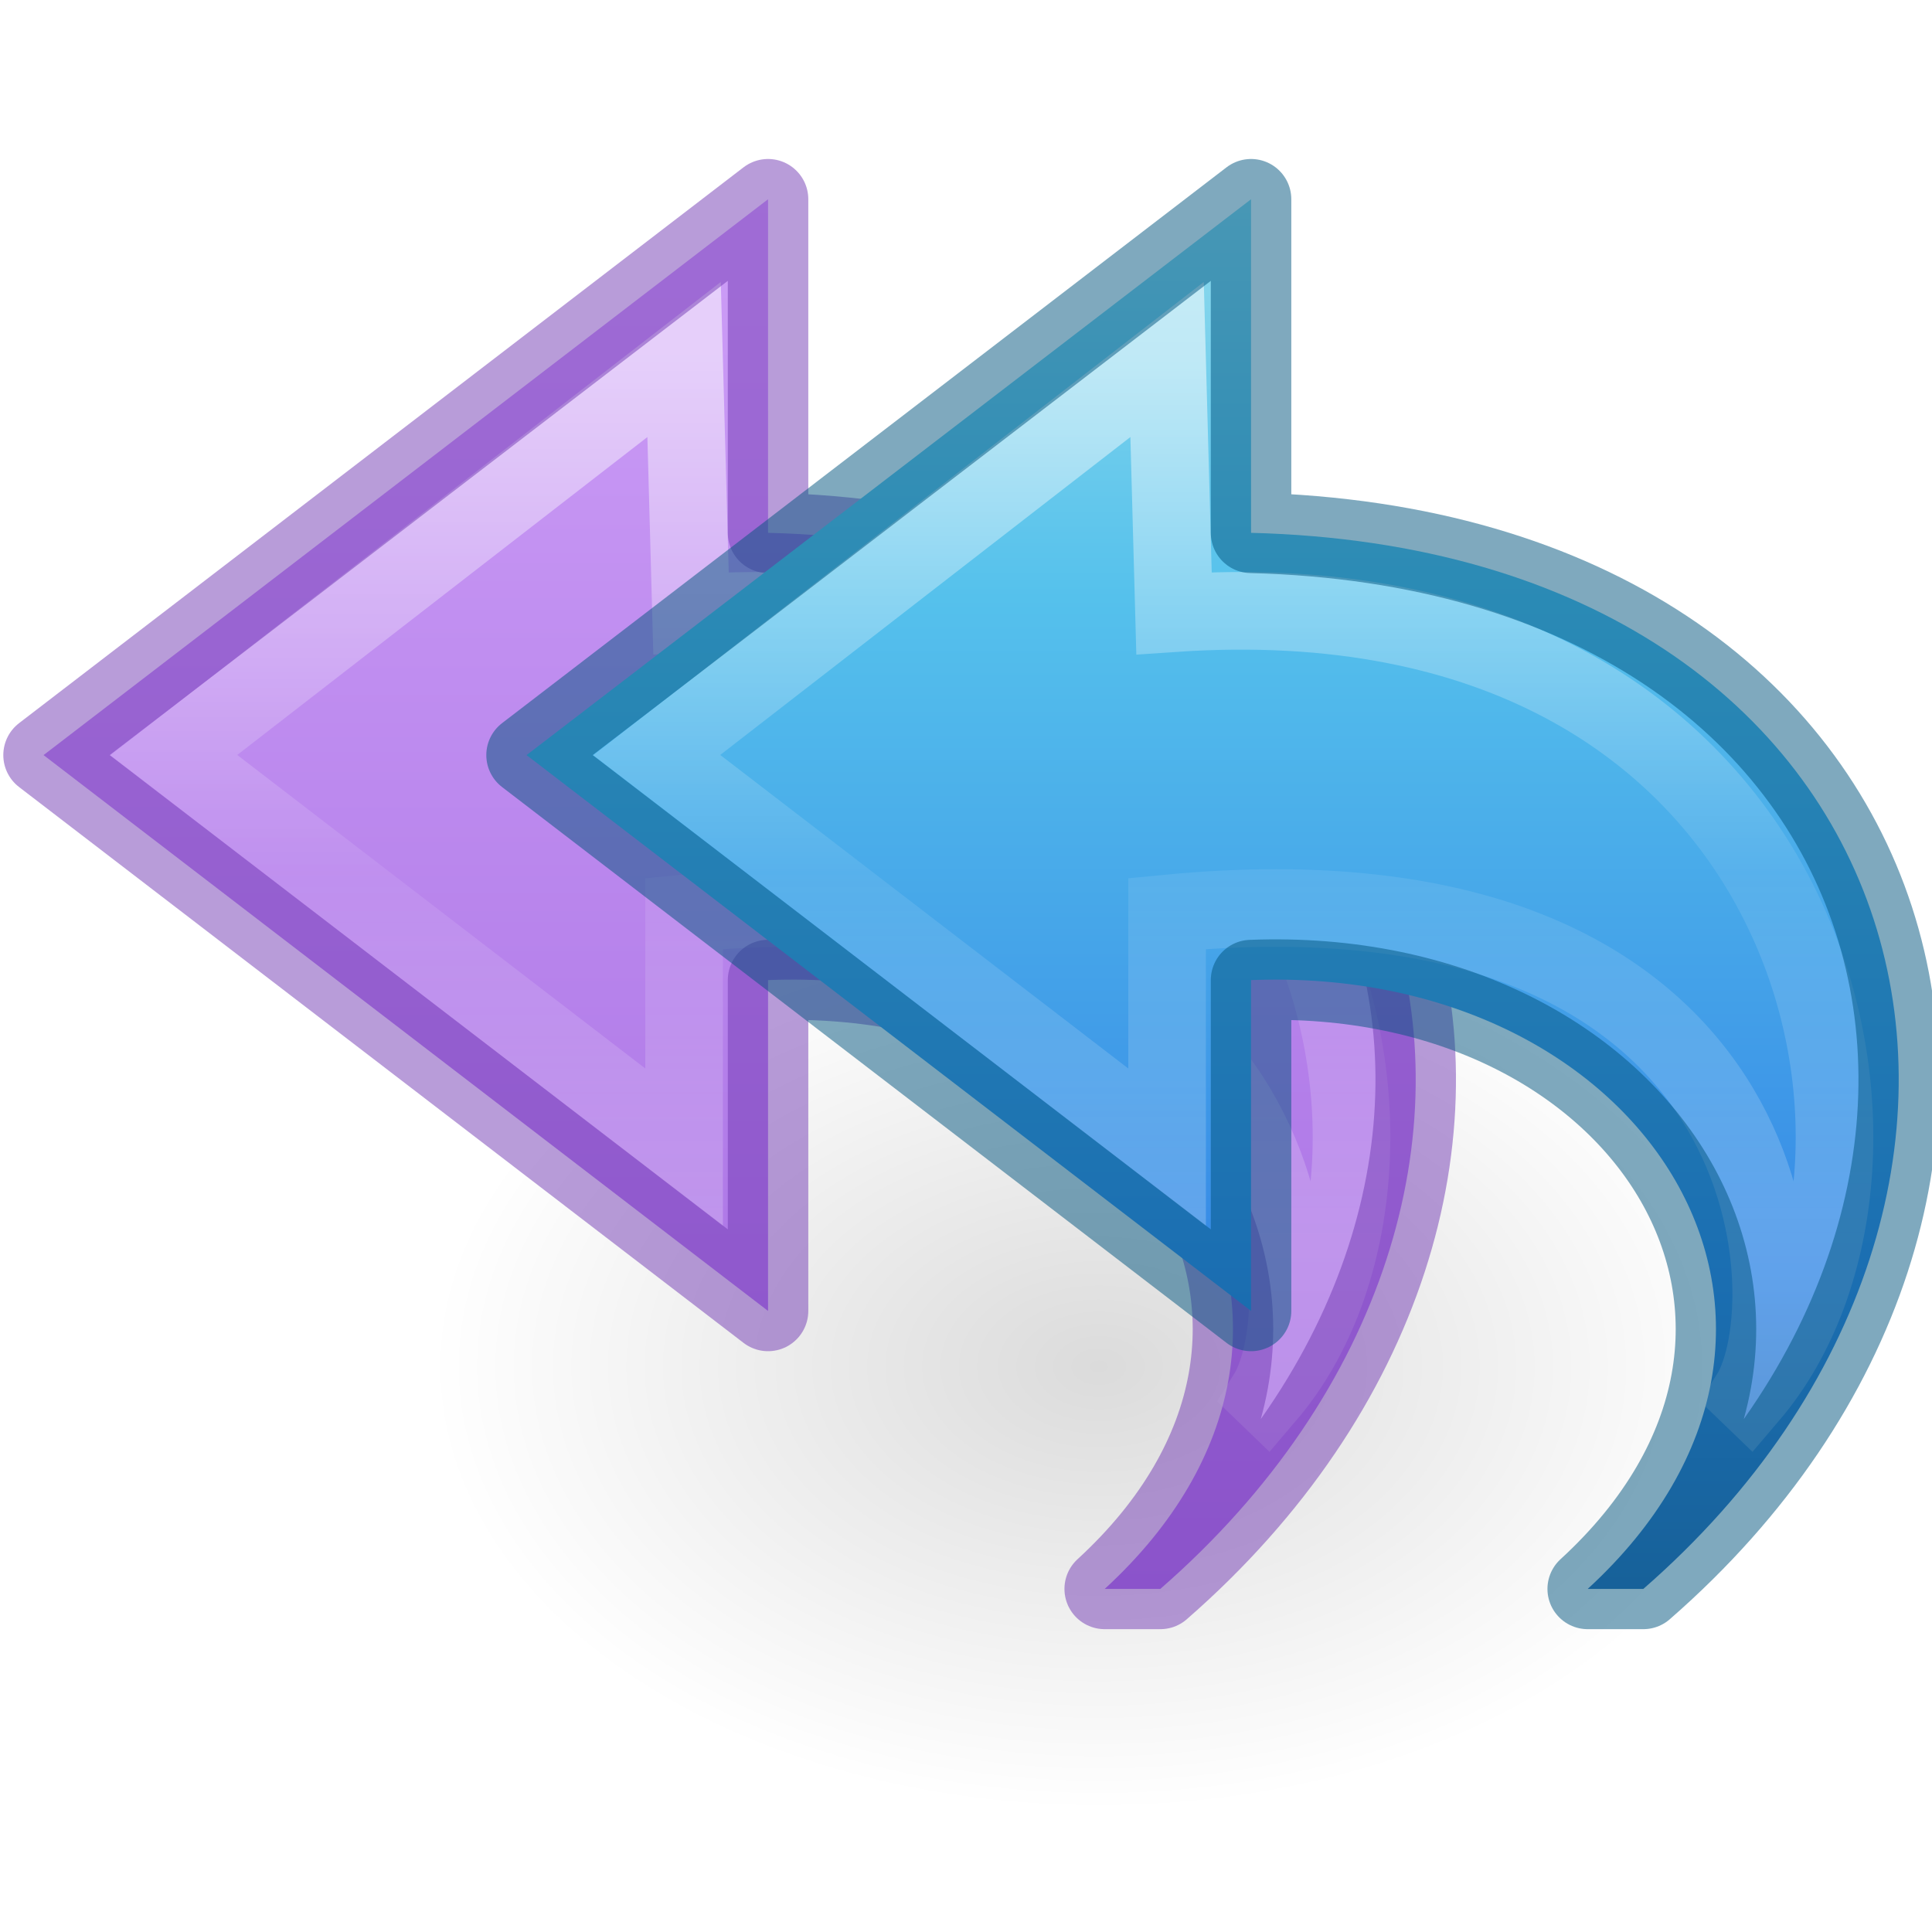
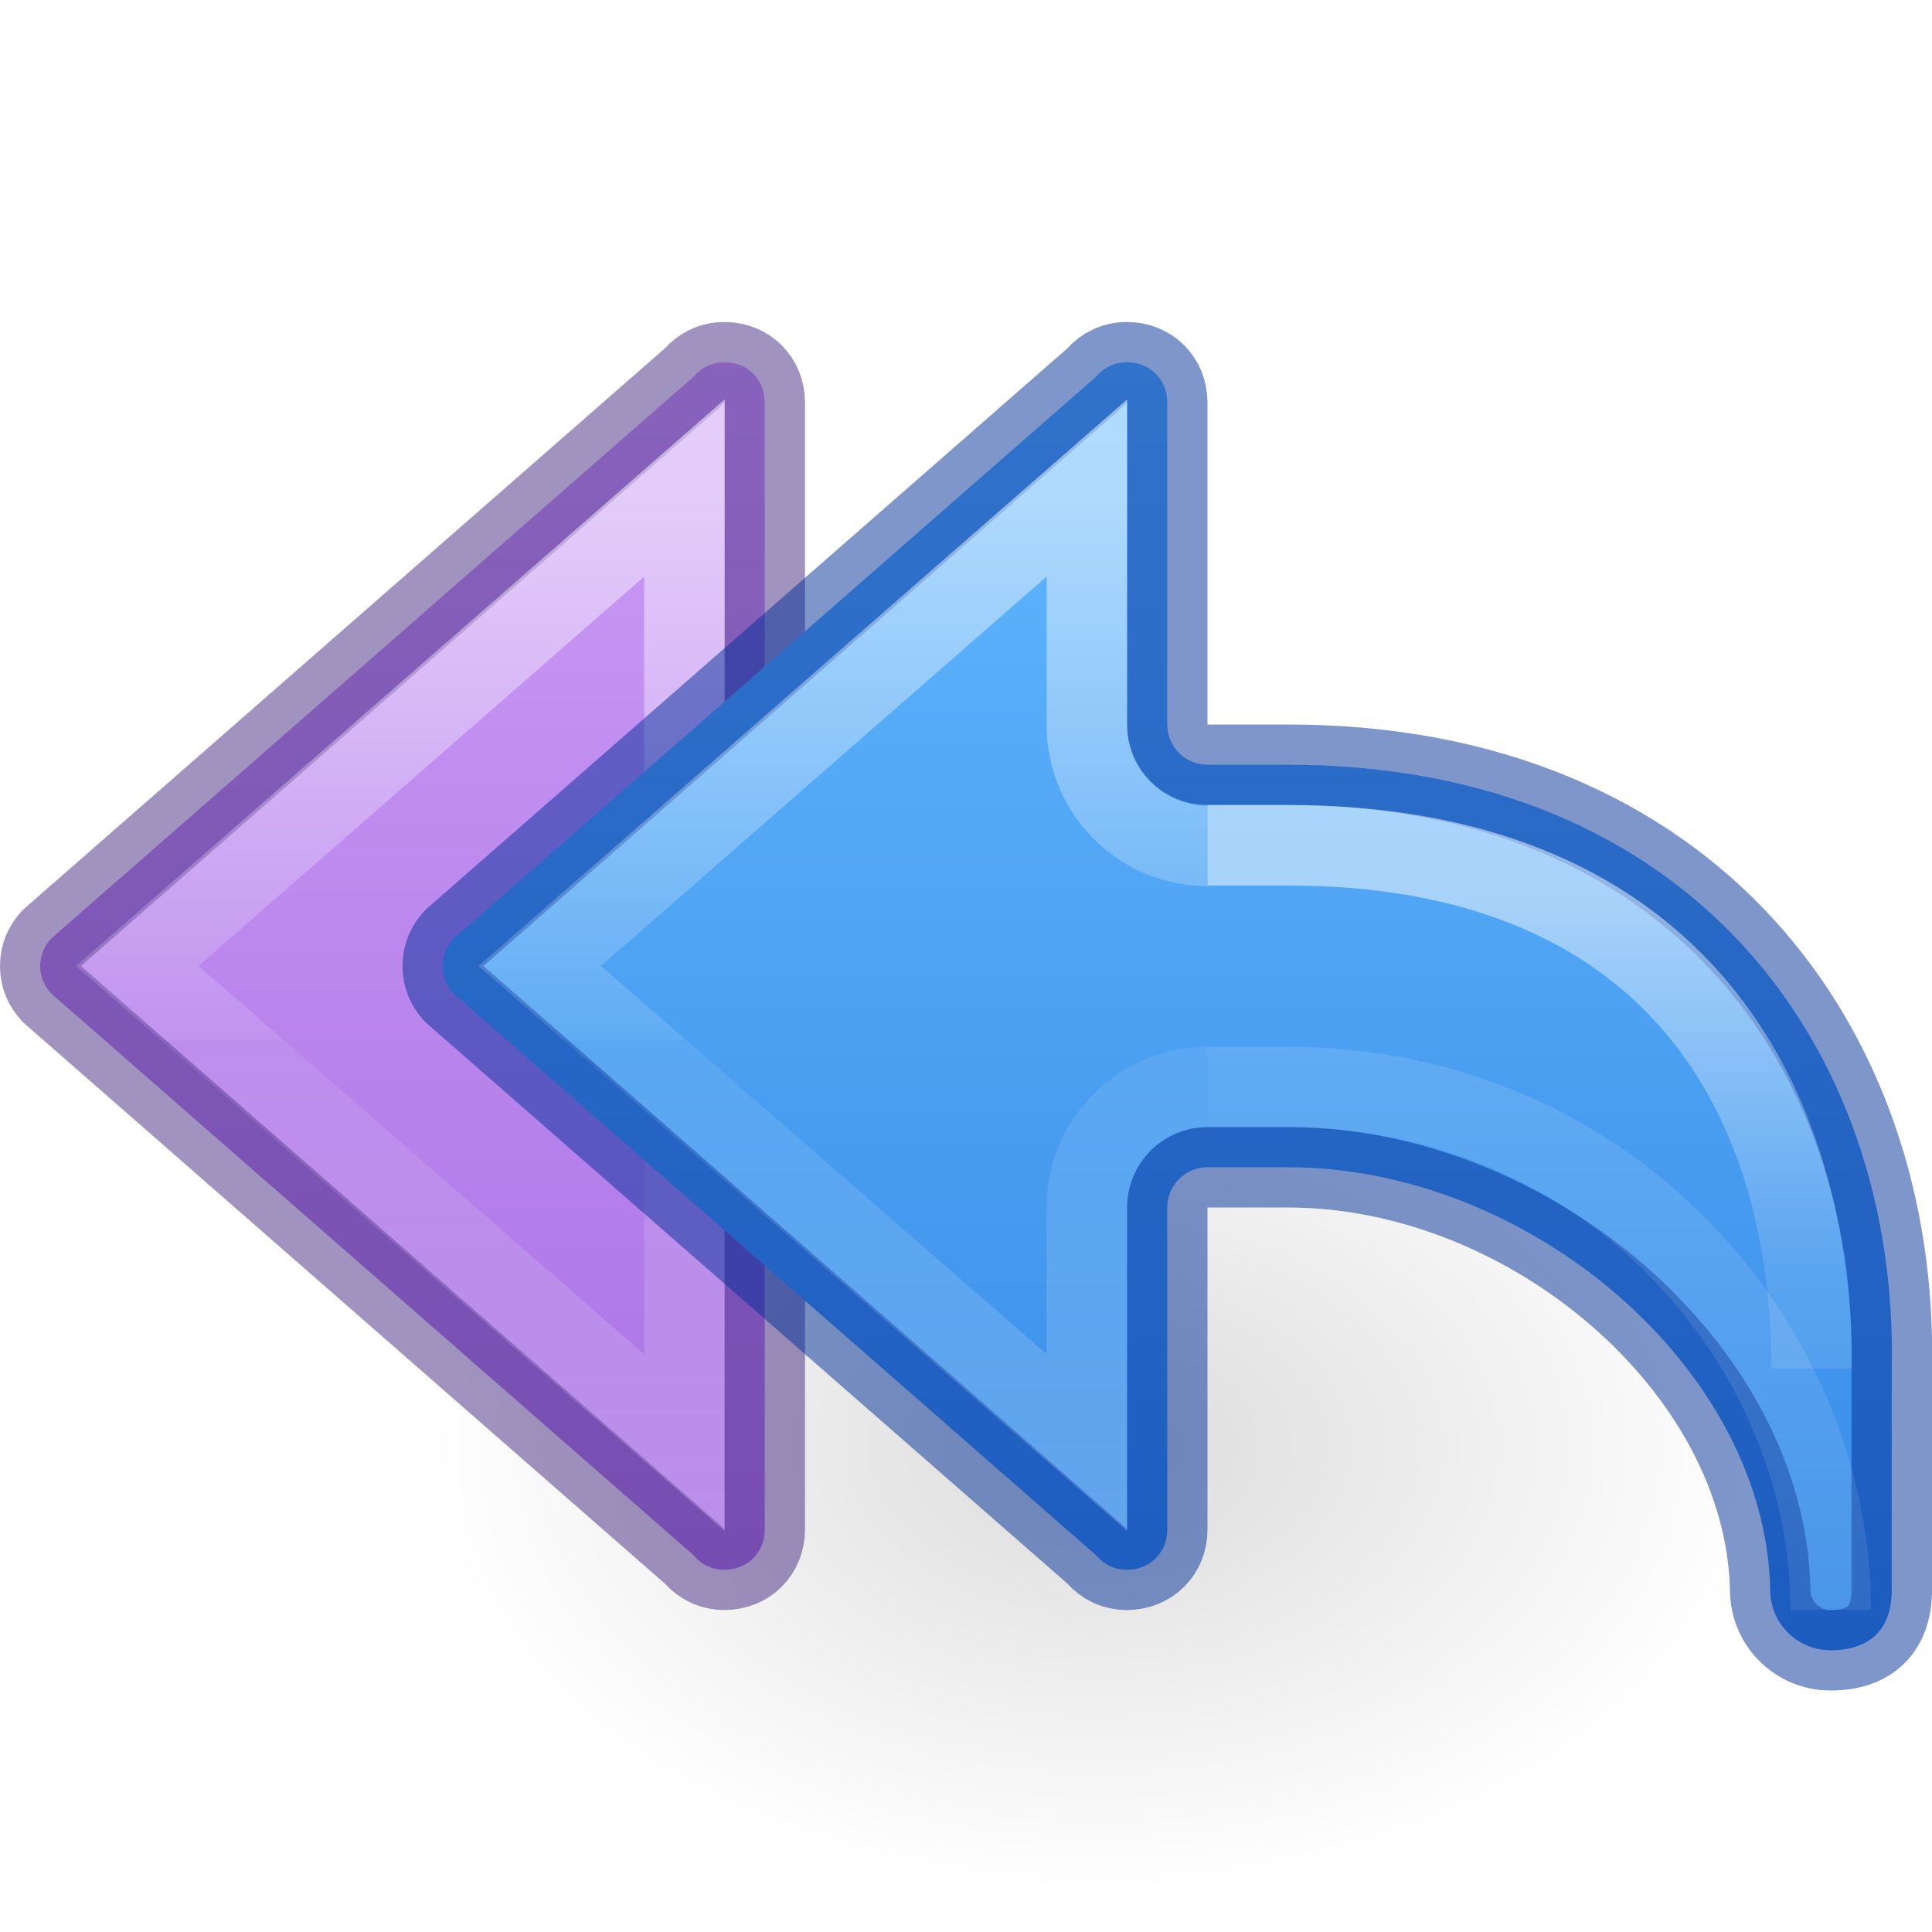
- <svg xmlns="http://www.w3.org/2000/svg" xmlns:xlink="http://www.w3.org/1999/xlink" version="1.1" width="24" height="24" id="svg3071">
+ <svg xmlns="http://www.w3.org/2000/svg" xmlns:ns2="http://www.openswatchbook.org/uri/2009/osb" xmlns:xlink="http://www.w3.org/1999/xlink" id="svg3071" height="24" width="24" version="1.1">
  <defs id="defs3073">
-     <linearGradient id="linearGradient846">
-       <stop id="stop842" offset="0" style="stop-color:#cd9ef7;stop-opacity:1" />
-       <stop id="stop844" offset="1" style="stop-color:#a56de2;stop-opacity:1" />
+     <linearGradient id="linearGradient50">
+       <stop offset="0" style="stop-color:#ffffff;stop-opacity:1" id="stop42" />
+       <stop offset="0.501" style="stop-color:#ffffff;stop-opacity:0.235" id="stop44" />
+       <stop offset="1" style="stop-color:#ffffff;stop-opacity:0.157" id="stop46" />
+       <stop offset="1" style="stop-color:#ffffff;stop-opacity:0.392" id="stop48" />
    </linearGradient>
-     <linearGradient id="linearGradient2867-449-88-871-390-598-476-591-434-148-57-177">
-       <stop id="stop3750" style="stop-color:#90dbec;stop-opacity:1" offset="0" />
-       <stop id="stop3752" style="stop-color:#55c1ec;stop-opacity:1" offset="0.262" />
-       <stop id="stop3754" style="stop-color:#3689e6;stop-opacity:1" offset="0.705" />
-       <stop id="stop3756" style="stop-color:#2b63a0;stop-opacity:1" offset="1" />
+     <linearGradient id="linearGradient2181">
+       <stop id="stop2173" style="stop-color:#ffffff;stop-opacity:1" offset="0" />
+       <stop id="stop2175" style="stop-color:#ffffff;stop-opacity:0.235" offset="0.589" />
+       <stop id="stop2177" style="stop-color:#ffffff;stop-opacity:0.157" offset="1" />
+       <stop id="stop2179" style="stop-color:#ffffff;stop-opacity:0.392" offset="1" />
    </linearGradient>
-     <linearGradient id="linearGradient4087">
-       <stop id="stop4089" style="stop-color:#ffffff;stop-opacity:1" offset="0" />
-       <stop id="stop4091" style="stop-color:#ffffff;stop-opacity:0.235" offset="0.512" />
-       <stop id="stop4093" style="stop-color:#ffffff;stop-opacity:0.157" offset="0.585" />
-       <stop id="stop4095" style="stop-color:#ffffff;stop-opacity:0.392" offset="1" />
+     <linearGradient id="linearGradient1020">
+       <stop id="stop1016" offset="0" style="stop-color:#cd9ef7;stop-opacity:1" />
+       <stop id="stop1018" offset="1" style="stop-color:#a56de2;stop-opacity:1" />
    </linearGradient>
    <linearGradient id="linearGradient8662">
-       <stop id="stop8664" style="stop-color:#000000;stop-opacity:1" offset="0" />
-       <stop id="stop8666" style="stop-color:#000000;stop-opacity:0" offset="1" />
+       <stop offset="0" style="stop-color:#000000;stop-opacity:1" id="stop8664" />
+       <stop offset="1" style="stop-color:#000000;stop-opacity:0" id="stop8666" />
    </linearGradient>
-     <radialGradient cx="24.837" cy="36.421" r="15.645" fx="24.837" fy="36.421" id="radialGradient3140" xlink:href="#linearGradient8662" gradientUnits="userSpaceOnUse" gradientTransform="matrix(0.5299545,0,0,-0.3530774,0.487385,29.83568)" />
-     <linearGradient x1="23.732" y1="4.418" x2="23.732" y2="42.04" id="linearGradient3142" xlink:href="#linearGradient2867-449-88-871-390-598-476-591-434-148-57-177" gradientUnits="userSpaceOnUse" gradientTransform="matrix(-0.5419876,0,0,0.5049098,28.71072,0.203143)" />
-     <linearGradient x1="38.941" y1="15.991" x2="20.576" y2="15.991" id="linearGradient3146" xlink:href="#linearGradient4087" gradientUnits="userSpaceOnUse" gradientTransform="matrix(0,-0.591717,-0.6351695,0,27.74446,27.51933)" />
-     <linearGradient x1="38.941" y1="15.991" x2="20.576" y2="15.991" id="linearGradient3059" xlink:href="#linearGradient4087" gradientUnits="userSpaceOnUse" gradientTransform="matrix(0,-0.591717,-0.6351695,0,21.74446,27.51933)" />
-     <linearGradient gradientUnits="userSpaceOnUse" y2="19.73" x2="7.124" y1="2.467" x1="7.124" id="linearGradient848" xlink:href="#linearGradient846" />
+     <radialGradient gradientTransform="matrix(0.5299545,0,0,-0.3530774,0.487385,30.83568)" gradientUnits="userSpaceOnUse" xlink:href="#linearGradient8662" id="radialGradient3140" fy="36.421" fx="24.837" r="15.645" cy="36.421" cx="24.837" />
+     <linearGradient id="linearGradient971">
+       <stop id="stop963" style="stop-color:#ffffff;stop-opacity:1" offset="0" />
+       <stop id="stop965" style="stop-color:#ffffff;stop-opacity:0.235" offset="0.52" />
+       <stop id="stop967" style="stop-color:#ffffff;stop-opacity:0.157" offset="0.52" />
+       <stop id="stop969" style="stop-color:#ffffff;stop-opacity:0.392" offset="1" />
+     </linearGradient>
+     <linearGradient ns2:paint="solid" id="linearGradient4526">
+       <stop id="stop4528" offset="0" style="stop-color:#ffffff;stop-opacity:1;" />
+     </linearGradient>
+     <linearGradient y2="35.272" x2="5.885" y1="27.314" x1="5.885" gradientTransform="matrix(1.004639,0,0,1,10.08771,-16.17169)" gradientUnits="userSpaceOnUse" id="linearGradient1903-0-3" xlink:href="#linearGradient2181" />
+     <linearGradient xlink:href="#linearGradient50" id="linearGradient1903-5" gradientUnits="userSpaceOnUse" gradientTransform="matrix(1.004639,0,0,1,10.08771,-16.17169)" x1="5.885" y1="20.383" x2="5.885" y2="38.172" />
+     <linearGradient xlink:href="#linearGradient971" id="linearGradient983-3-2" gradientUnits="userSpaceOnUse" gradientTransform="matrix(1.004639,0,0,1,15.08771,-16.17169)" x1="-2.521" y1="22.402" x2="-2.521" y2="35.269" />
+     <linearGradient y2="13.364" x2="-22.384" y1="-3.866" x1="-22.384" gradientTransform="translate(31.44131,7.6875)" gradientUnits="userSpaceOnUse" id="linearGradient1108" xlink:href="#linearGradient1080" />
+     <linearGradient id="linearGradient1080">
+       <stop style="stop-color:#64baff;stop-opacity:1" offset="0" id="stop1076" />
+       <stop style="stop-color:#3689e6;stop-opacity:1" offset="1" id="stop1078" />
+     </linearGradient>
+     <linearGradient gradientTransform="matrix(-1,0,0,1,16.00036,1)" gradientUnits="userSpaceOnUse" y2="20.277" x2="12" y1="2.918" x1="12" id="linearGradient80-3-3-3" xlink:href="#linearGradient1020" />
+     <linearGradient y2="35.269" x2="-2.521" y1="22.402" x1="-2.521" gradientTransform="matrix(1.004639,0,0,1,10.08771,-16.17169)" gradientUnits="userSpaceOnUse" id="linearGradient983-3-2-0" xlink:href="#linearGradient971" />
  </defs>
-   <path style="display:inline;overflow:visible;visibility:visible;opacity:0.141;fill:url(#radialGradient3140);fill-opacity:1;fill-rule:evenodd;stroke:none;stroke-width:1;marker:none" id="path3501" d="m 21.941,16.976 a 8.291,5.524 0 1 0 -16.582,0 8.291,5.524 0 0 0 16.582,0 z" />
-   <path style="display:block;overflow:visible;visibility:visible;fill:url(#linearGradient848);fill-opacity:1;fill-rule:nonzero;stroke:none;stroke-width:0.964;stroke-linecap:butt;stroke-linejoin:round;stroke-miterlimit:7;stroke-dasharray:none;stroke-dashoffset:0;stroke-opacity:1;marker:none" id="path3503-1-5" d="M 14.414,19.738 C 20.041,14.833 18.041,6.833 9.541,6.619 l 0,-4.144 -9,6.905 9,6.905 0,-4.11 c 4.947,-0.192 7.718,4.319 4.182,7.563 z" />
-   <path style="display:block;overflow:visible;visibility:visible;opacity:0.53;fill:none;stroke:url(#linearGradient3059);stroke-width:0.964;stroke-linecap:butt;stroke-linejoin:miter;stroke-miterlimit:7;stroke-dasharray:none;stroke-dashoffset:0;stroke-opacity:1;marker:none" id="path3505-3-3" d="M 15.736,17.333 C 18.163,14.49 16.64,7.066 8.584,7.617 L 8.498,4.466 2.158,9.38 8.498,14.251 l 0,-2.903 c 7.709,-0.745 7.962,4.835 7.237,5.984 z" />
-   <path style="color:#000000;clip-rule:nonzero;display:inline;overflow:visible;visibility:visible;opacity:0.5;isolation:auto;mix-blend-mode:normal;color-interpolation:sRGB;color-interpolation-filters:linearRGB;solid-color:#000000;solid-opacity:1;fill:none;fill-opacity:1;fill-rule:nonzero;stroke:#7239b3;stroke-width:1;stroke-linecap:butt;stroke-linejoin:round;stroke-miterlimit:4;stroke-dasharray:none;stroke-dashoffset:0;stroke-opacity:1;marker:none;color-rendering:auto;image-rendering:auto;shape-rendering:auto;text-rendering:auto;enable-background:accumulate" id="path3503-1-0" d="M 14.414,19.738 C 20.041,14.833 18.041,6.833 9.541,6.619 l 0,-4.144 -9,6.905 9,6.905 0,-4.11 c 4.947,-0.192 7.718,4.319 4.182,7.563 z" />
-   <path d="M 20.414,19.738 C 26.041,14.833 24.041,6.833 15.541,6.619 l 0,-4.144 -9,6.905 9,6.905 0,-4.11 c 4.947,-0.192 7.718,4.319 4.182,7.563 z" id="path3503" style="display:block;overflow:visible;visibility:visible;fill:url(#linearGradient3142);fill-opacity:1;fill-rule:nonzero;stroke:none;stroke-width:0.964;stroke-linecap:butt;stroke-linejoin:round;stroke-miterlimit:7;stroke-dasharray:none;stroke-dashoffset:0;stroke-opacity:1;marker:none" />
-   <path d="M 21.736,17.333 C 24.163,14.49 22.64,7.066 14.584,7.617 L 14.498,4.466 8.158,9.38 14.498,14.251 l 0,-2.903 c 7.709,-0.745 7.962,4.835 7.237,5.984 z" id="path3505" style="display:block;overflow:visible;visibility:visible;opacity:0.53;fill:none;stroke:url(#linearGradient3146);stroke-width:0.964;stroke-linecap:butt;stroke-linejoin:miter;stroke-miterlimit:7;stroke-dasharray:none;stroke-dashoffset:0;stroke-opacity:1;marker:none" />
-   <path d="M 20.414,19.738 C 26.041,14.833 24.041,6.833 15.541,6.619 l 0,-4.144 -9,6.905 9,6.905 0,-4.11 c 4.947,-0.192 7.718,4.319 4.182,7.563 z" id="path3503-9" style="display:inline;overflow:visible;visibility:visible;fill:#000000;fill-opacity:0;fill-rule:nonzero;stroke:#00537d;stroke-width:1;stroke-linecap:round;stroke-linejoin:round;stroke-miterlimit:4;stroke-dasharray:none;stroke-dashoffset:0;stroke-opacity:1;marker:none;color:#000000;clip-rule:nonzero;opacity:0.5;isolation:auto;mix-blend-mode:normal;color-interpolation:sRGB;color-interpolation-filters:linearRGB;solid-color:#000000;solid-opacity:1;filter-blend-mode:normal;filter-gaussianBlur-deviation:0;color-rendering:auto;image-rendering:auto;shape-rendering:auto;text-rendering:auto;enable-background:accumulate" />
+   <path d="m 21.941,17.976 a 8.291,5.524 0 1 0 -16.582,0 8.291,5.524 0 0 0 16.582,0 z" id="path3501" style="display:inline;overflow:visible;visibility:visible;opacity:0.141;fill:url(#radialGradient3140);fill-opacity:1;fill-rule:evenodd;stroke:none;stroke-width:1;marker:none" />
+   <path d="M 9,4.5 C 8.846,4.5 8.717,4.564 8.625,4.668 8.619,4.675 8.612,4.682 8.605,4.689 L 0.637,11.658 C 0.551,11.749 0.5,11.865 0.5,12 c 0,0.135 0.051,0.251 0.137,0.342 l 7.969,6.969 c 0.007,0.007 0.013,0.014 0.02,0.021 C 8.717,19.436 8.846,19.5 9,19.5 9.286,19.5 9.5,19.286 9.5,19 V 5 C 9.5,4.714 9.286,4.5 9,4.5 Z" style="font-variation-settings:normal;opacity:1;vector-effect:none;fill:url(#linearGradient80-3-3-3);fill-opacity:1;stroke:#452981;stroke-width:1;stroke-linecap:round;stroke-linejoin:round;stroke-miterlimit:4;stroke-dasharray:none;stroke-dashoffset:0;stroke-opacity:0.5;stop-color:#000000;stop-opacity:1" id="rect1082-6-8" />
+   <path id="path873-5-5-2-6-1-7" style="font-variation-settings:normal;opacity:0.5;vector-effect:none;fill:none;fill-opacity:1;stroke:url(#linearGradient983-3-2-0);stroke-width:1;stroke-linecap:butt;stroke-linejoin:miter;stroke-miterlimit:4;stroke-dasharray:none;stroke-dashoffset:0;stroke-opacity:1;marker:none;marker-start:none;marker-mid:none;marker-end:none;stop-color:#000000" d="M 8.502,17.921 1.705,12 8.502,6.062 Z" />
+   <path id="rect1082-6" style="font-variation-settings:normal;opacity:1;vector-effect:none;fill:url(#linearGradient1108);fill-opacity:1;stroke:#002e99;stroke-width:1;stroke-linecap:round;stroke-linejoin:round;stroke-miterlimit:4;stroke-dasharray:none;stroke-dashoffset:0;stroke-opacity:0.5;stop-color:#000000;stop-opacity:1" d="m 14,4.5 c -0.154,0 -0.283,0.064 -0.375,0.168 -0.006,0.007 -0.013,0.015 -0.02,0.021 L 5.637,11.658 C 5.551,11.749 5.5,11.865 5.5,12 c 0,0.135 0.051,0.251 0.137,0.342 l 7.969,6.969 c 0.007,0.007 0.013,0.014 0.02,0.021 C 13.717,19.436 13.846,19.5 14,19.5 c 0.286,0 0.5,-0.214 0.5,-0.5 v -4 c -1.79e-4,-0.276 0.224,-0.5 0.5,-0.5 h 1 c 3,0 5.935,2.5 5.99,5.25 0,0.415 0.335,0.75 0.75,0.75 C 23.236,20.5 23.5,20.235 23.5,19.75 V 17 C 23.584,13 21,9.5 16,9.5 H 15 C 14.724,9.5 14.5,9.276 14.5,9 V 5 c 0,-0.286 -0.214,-0.5 -0.5,-0.5 z" />
+   <path d="M 15,13.502 C 14.173,13.502 13.503,14.173 13.502,15 v 2.921 L 6.705,12 13.502,6.062 v 2.948 c 2.68e-4,0.827 0.671,1.498 1.498,1.498" style="font-variation-settings:normal;opacity:0.5;vector-effect:none;fill:none;fill-opacity:1;stroke:url(#linearGradient983-3-2);stroke-width:1;stroke-linecap:butt;stroke-linejoin:miter;stroke-miterlimit:4;stroke-dasharray:none;stroke-dashoffset:0;stroke-opacity:1;marker:none;marker-start:none;marker-mid:none;marker-end:none;stop-color:#000000" id="path873-5-5-2-6-1" />
+   <path id="rect1082-96-8" style="font-variation-settings:normal;opacity:0.5;vector-effect:none;fill:none;fill-opacity:1;stroke:url(#linearGradient1903-5);stroke-width:1;stroke-linecap:butt;stroke-linejoin:miter;stroke-miterlimit:4;stroke-dasharray:none;stroke-dashoffset:0;stroke-opacity:1;marker:none;marker-start:none;marker-mid:none;marker-end:none;stop-color:#000000;stop-opacity:1" d="m 15,13.504 h 1 c 4,0 6.743,3.224 6.743,6.496" />
+   <path d="m 22.504,17 c 0,-3.57 -1.88,-6.5 -6.504,-6.5 h -1" style="font-variation-settings:normal;opacity:0.5;vector-effect:none;fill:none;fill-opacity:1;stroke:url(#linearGradient1903-0-3);stroke-width:1;stroke-linecap:butt;stroke-linejoin:miter;stroke-miterlimit:4;stroke-dasharray:none;stroke-dashoffset:0;stroke-opacity:1;marker:none;marker-start:none;marker-mid:none;marker-end:none;stop-color:#000000;stop-opacity:1" id="rect1082-96-4-7" />
</svg>
